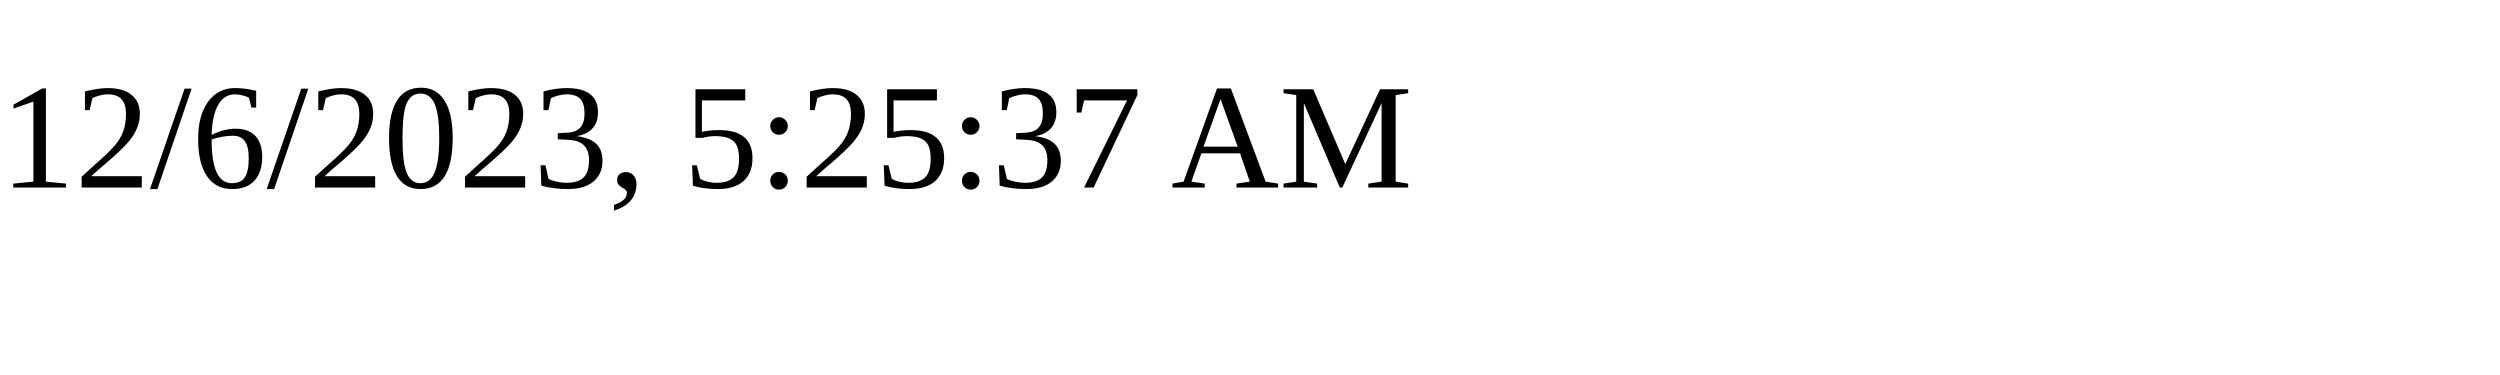
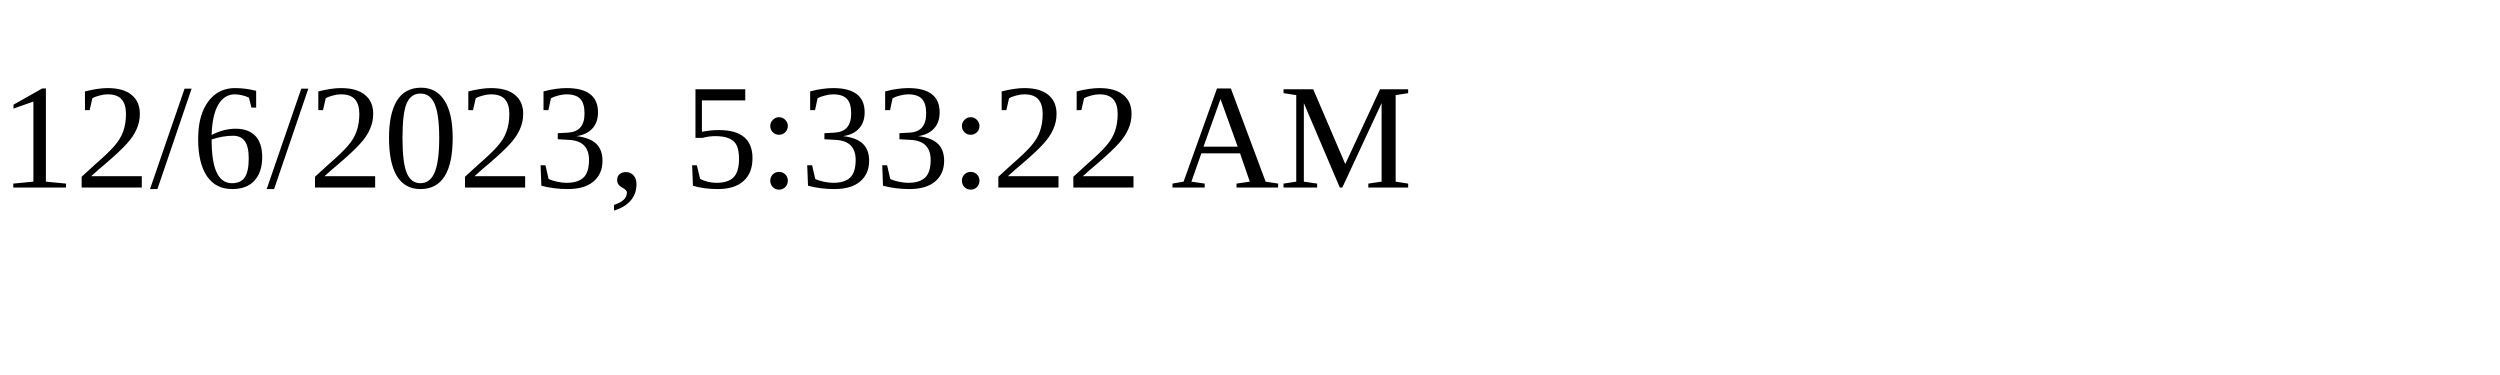
<svg xmlns="http://www.w3.org/2000/svg" height="30" width="200">
-   <text x="0" y="15">12/6/2023, 5:25:37 AM</text>
+   <text x="0" y="15">12/6/2023, 5:33:22 AM</text>
</svg>
